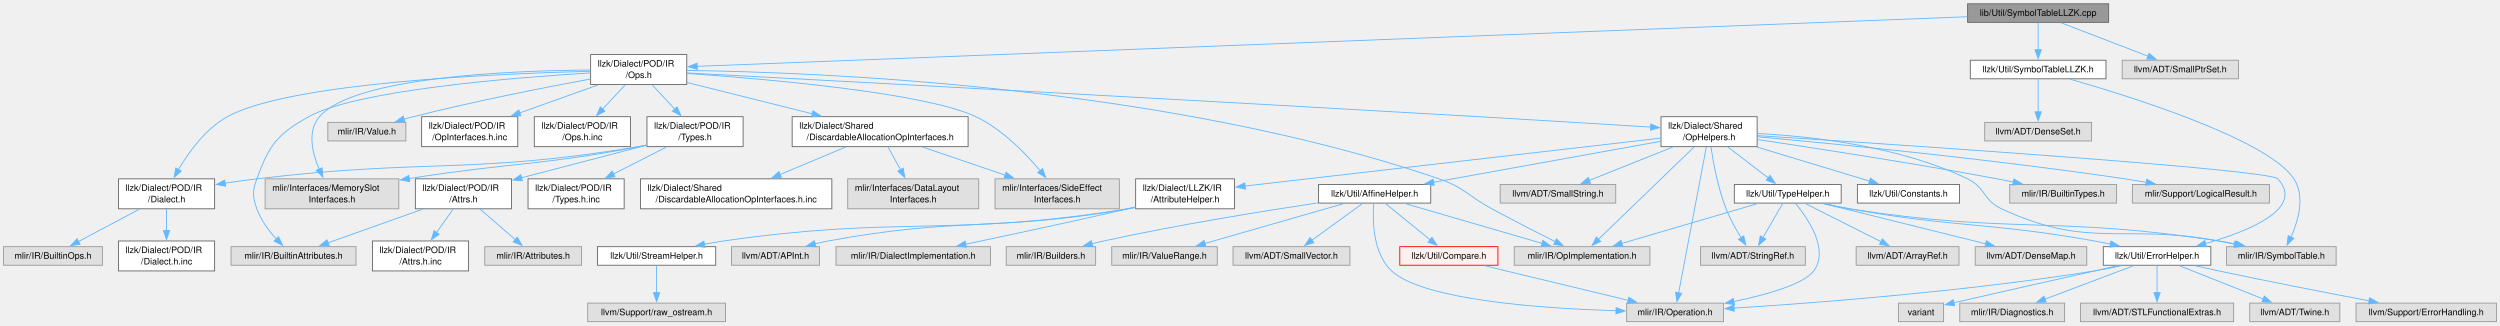
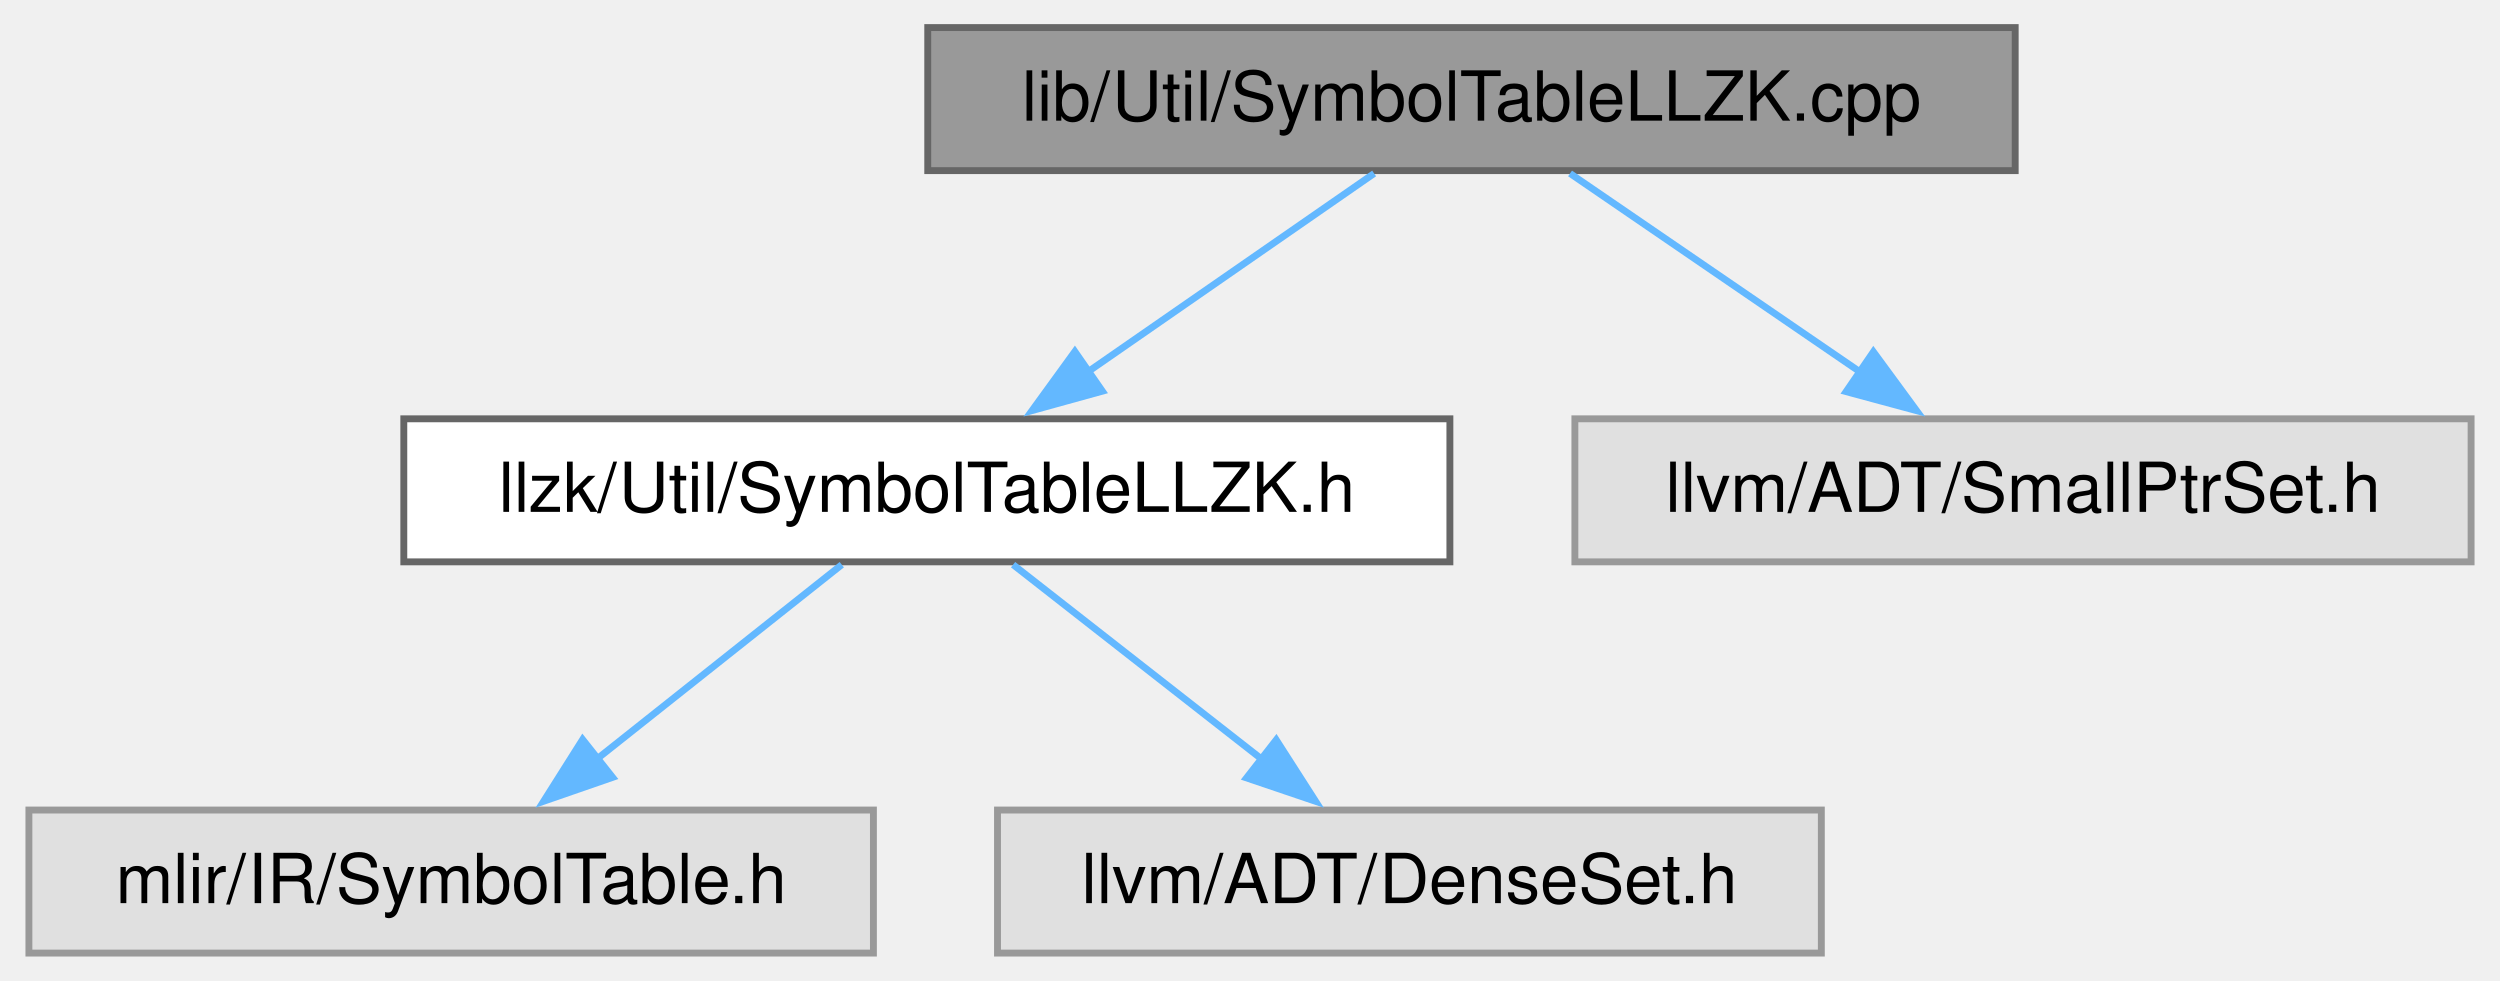
- <svg xmlns="http://www.w3.org/2000/svg" xmlns:xlink="http://www.w3.org/1999/xlink" width="2796pt" height="364pt" viewBox="0.00 0.00 2795.75 363.50">
-   <g id="graph0" class="graph" transform="scale(1 1) rotate(0) translate(4 359.5)">
+ <svg xmlns="http://www.w3.org/2000/svg" xmlns:xlink="http://www.w3.org/1999/xlink" width="362pt" height="142pt" viewBox="0.00 0.00 362.25 142.25">
+   <g id="graph0" class="graph" transform="scale(1 1) rotate(0) translate(4 138.25)">
    <g id="Node000001" class="node">
      <g id="a_Node000001">
        <a xlink:title="This is a selection of code from mlir/lib/IR/SymbolTable.cpp to support a modified version of walkSym...">
-           <polygon fill="#999999" stroke="#666666" points="2354.12,-355.5 2196.38,-355.5 2196.38,-334.75 2354.12,-334.75 2354.12,-355.5" />
-           <text text-anchor="middle" x="2275.25" y="-342" font-family="Helvetica,sans-Serif" font-size="10.00">lib/Util/SymbolTableLLZK.cpp</text>
+           <polygon fill="#999999" stroke="#666666" points="288.12,-134.25 130.38,-134.25 130.38,-113.5 288.12,-113.5 288.12,-134.25" />
+           <text text-anchor="middle" x="209.25" y="-120.75" font-family="Helvetica,sans-Serif" font-size="10.00">lib/Util/SymbolTableLLZK.cpp</text>
        </a>
      </g>
    </g>
    <g id="Node000002" class="node">
      <g id="a_Node000002">
        <a xlink:href="SymbolTableLLZK_8h.html" target="_top" xlink:title=" ">
-           <polygon fill="white" stroke="#666666" points="2351.12,-292.38 2199.38,-292.38 2199.38,-271.62 2351.12,-271.62 2351.12,-292.38" />
-           <text text-anchor="middle" x="2275.25" y="-278.88" font-family="Helvetica,sans-Serif" font-size="10.00">llzk/Util/SymbolTableLLZK.h</text>
+           <polygon fill="white" stroke="#666666" points="206.12,-77.5 54.38,-77.5 54.38,-56.75 206.12,-56.75 206.12,-77.5" />
+           <text text-anchor="middle" x="130.25" y="-64" font-family="Helvetica,sans-Serif" font-size="10.00">llzk/Util/SymbolTableLLZK.h</text>
        </a>
      </g>
    </g>
    <g id="edge1_Node000001_Node000002" class="edge">
      <g id="a_edge1_Node000001_Node000002">
        <a xlink:title=" ">
-           <path fill="none" stroke="#63b8ff" d="M2275.25,-334.3C2275.25,-326.15 2275.25,-314.26 2275.25,-303.98" />
-           <polygon fill="#63b8ff" stroke="#63b8ff" points="2278.75,-304.11 2275.25,-294.11 2271.75,-304.11 2278.75,-304.11" />
+           <path fill="none" stroke="#63b8ff" d="M195.13,-113.09C183.56,-105.07 166.95,-93.56 153.43,-84.19" />
+           <polygon fill="#63b8ff" stroke="#63b8ff" points="155.71,-81.51 145.5,-78.69 151.72,-87.26 155.71,-81.51" />
        </a>
      </g>
    </g>
    <g id="Node000005" class="node">
      <g id="a_Node000005">
-         <a xlink:href="POD_2IR_2Ops_8h.html" target="_top" xlink:title=" ">
-           <polygon fill="white" stroke="#666666" points="764,-298.75 656.5,-298.75 656.5,-265.25 764,-265.25 764,-298.75" />
-           <text text-anchor="start" x="664.5" y="-285.25" font-family="Helvetica,sans-Serif" font-size="10.00">llzk/Dialect/POD/IR</text>
-           <text text-anchor="middle" x="710.25" y="-272.5" font-family="Helvetica,sans-Serif" font-size="10.00">/Ops.h</text>
+         <a xlink:title=" ">
+           <polygon fill="#e0e0e0" stroke="#999999" points="354.25,-77.5 224.25,-77.5 224.25,-56.75 354.25,-56.75 354.25,-77.5" />
+           <text text-anchor="middle" x="289.25" y="-64" font-family="Helvetica,sans-Serif" font-size="10.00">llvm/ADT/SmallPtrSet.h</text>
        </a>
      </g>
    </g>
    <g id="edge4_Node000001_Node000005" class="edge">
      <g id="a_edge4_Node000001_Node000005">
        <a xlink:title=" ">
-           <path fill="none" stroke="#63b8ff" d="M2196.03,-341.03C1923.23,-330.38 1025.81,-295.33 775.56,-285.55" />
-           <polygon fill="#63b8ff" stroke="#63b8ff" points="775.78,-282.06 765.65,-285.16 775.5,-289.05 775.78,-282.06" />
-         </a>
-       </g>
-     </g>
-     <g id="Node000052" class="node">
-       <g id="a_Node000052">
-         <a xlink:title=" ">
-           <polygon fill="#e0e0e0" stroke="#999999" points="2499.25,-292.38 2369.25,-292.38 2369.25,-271.62 2499.25,-271.62 2499.25,-292.38" />
-           <text text-anchor="middle" x="2434.25" y="-278.88" font-family="Helvetica,sans-Serif" font-size="10.00">llvm/ADT/SmallPtrSet.h</text>
-         </a>
-       </g>
-     </g>
-     <g id="edge64_Node000001_Node000052" class="edge">
-       <g id="a_edge64_Node000001_Node000052">
-         <a xlink:title=" ">
-           <path fill="none" stroke="#63b8ff" d="M2300.8,-334.3C2327.22,-324.15 2368.71,-308.2 2398.41,-296.78" />
-           <polygon fill="#63b8ff" stroke="#63b8ff" points="2399.28,-300.19 2407.35,-293.34 2396.76,-293.66 2399.28,-300.19" />
+           <path fill="none" stroke="#63b8ff" d="M223.55,-113.09C235.27,-105.07 252.09,-93.56 265.78,-84.19" />
+           <polygon fill="#63b8ff" stroke="#63b8ff" points="267.55,-87.22 273.82,-78.68 263.59,-81.44 267.55,-87.22" />
        </a>
      </g>
    </g>
    <g id="Node000003" class="node">
      <g id="a_Node000003">
        <a xlink:title=" ">
-           <polygon fill="#e0e0e0" stroke="#999999" points="2608.5,-83.88 2486,-83.88 2486,-63.12 2608.5,-63.12 2608.5,-83.88" />
-           <text text-anchor="middle" x="2547.25" y="-70.38" font-family="Helvetica,sans-Serif" font-size="10.00">mlir/IR/SymbolTable.h</text>
+           <polygon fill="#e0e0e0" stroke="#999999" points="122.5,-20.75 0,-20.75 0,0 122.5,0 122.5,-20.75" />
+           <text text-anchor="middle" x="61.25" y="-7.25" font-family="Helvetica,sans-Serif" font-size="10.00">mlir/IR/SymbolTable.h</text>
        </a>
      </g>
    </g>
    <g id="edge2_Node000002_Node000003" class="edge">
      <g id="a_edge2_Node000002_Node000003">
        <a xlink:title=" ">
-           <path fill="none" stroke="#63b8ff" d="M2311.01,-271.17C2381.09,-251.12 2532.18,-203.65 2561.25,-159.75 2574.14,-140.28 2566.18,-112.96 2557.95,-94.54" />
-           <polygon fill="#63b8ff" stroke="#63b8ff" points="2561.18,-93.18 2553.65,-85.73 2554.89,-96.25 2561.18,-93.18" />
+           <path fill="none" stroke="#63b8ff" d="M117.91,-56.34C108,-48.47 93.86,-37.25 82.19,-27.99" />
+           <polygon fill="#63b8ff" stroke="#63b8ff" points="84.67,-25.49 74.66,-22.02 80.32,-30.98 84.67,-25.49" />
        </a>
      </g>
    </g>
    <g id="Node000004" class="node">
      <g id="a_Node000004">
        <a xlink:title=" ">
-           <polygon fill="#e0e0e0" stroke="#999999" points="2335,-222.88 2215.5,-222.88 2215.5,-202.12 2335,-202.12 2335,-222.88" />
-           <text text-anchor="middle" x="2275.25" y="-209.38" font-family="Helvetica,sans-Serif" font-size="10.00">llvm/ADT/DenseSet.h</text>
+           <polygon fill="#e0e0e0" stroke="#999999" points="260,-20.75 140.5,-20.75 140.5,0 260,0 260,-20.75" />
+           <text text-anchor="middle" x="200.25" y="-7.25" font-family="Helvetica,sans-Serif" font-size="10.00">llvm/ADT/DenseSet.h</text>
        </a>
      </g>
    </g>
    <g id="edge3_Node000002_Node000004" class="edge">
      <g id="a_edge3_Node000002_Node000004">
        <a xlink:title=" ">
-           <path fill="none" stroke="#63b8ff" d="M2275.25,-271.33C2275.25,-261.71 2275.25,-246.63 2275.25,-234.29" />
-           <polygon fill="#63b8ff" stroke="#63b8ff" points="2278.75,-234.67 2275.25,-224.67 2271.75,-234.67 2278.75,-234.67" />
-         </a>
-       </g>
-     </g>
-     <g id="Node000006" class="node">
-       <g id="a_Node000006">
-         <a xlink:href="POD_2IR_2Dialect_8h.html" target="_top" xlink:title=" ">
-           <polygon fill="white" stroke="#666666" points="236,-159.75 128.5,-159.75 128.5,-126.25 236,-126.25 236,-159.75" />
-           <text text-anchor="start" x="136.5" y="-146.25" font-family="Helvetica,sans-Serif" font-size="10.00">llzk/Dialect/POD/IR</text>
-           <text text-anchor="middle" x="182.25" y="-133.5" font-family="Helvetica,sans-Serif" font-size="10.00">/Dialect.h</text>
-         </a>
-       </g>
-     </g>
-     <g id="edge5_Node000005_Node000006" class="edge">
-       <g id="a_edge5_Node000005_Node000006">
-         <a xlink:title=" ">
-           <path fill="none" stroke="#63b8ff" d="M656.03,-280.04C549.83,-277.33 318.83,-267.14 250.25,-229.25 225.95,-215.82 207.18,-189.81 195.57,-170.03" />
-           <polygon fill="#63b8ff" stroke="#63b8ff" points="198.69,-168.43 190.76,-161.4 192.57,-171.84 198.69,-168.43" />
-         </a>
-       </g>
-     </g>
-     <g id="Node000009" class="node">
-       <g id="a_Node000009">
-         <a xlink:href="POD_2IR_2Types_8h.html" target="_top" xlink:title=" ">
-           <polygon fill="white" stroke="#666666" points="827,-229.25 719.5,-229.25 719.5,-195.75 827,-195.75 827,-229.25" />
-           <text text-anchor="start" x="727.5" y="-215.75" font-family="Helvetica,sans-Serif" font-size="10.00">llzk/Dialect/POD/IR</text>
-           <text text-anchor="middle" x="773.25" y="-203" font-family="Helvetica,sans-Serif" font-size="10.00">/Types.h</text>
-         </a>
-       </g>
-     </g>
-     <g id="edge8_Node000005_Node000009" class="edge">
-       <g id="a_edge8_Node000005_Node000009">
-         <a xlink:title=" ">
-           <path fill="none" stroke="#63b8ff" d="M725.18,-265C732.79,-256.85 742.21,-246.76 750.68,-237.68" />
-           <polygon fill="#63b8ff" stroke="#63b8ff" points="753.13,-240.19 757.39,-230.49 748.01,-235.41 753.13,-240.19" />
-         </a>
-       </g>
-     </g>
-     <g id="Node000012" class="node">
-       <g id="a_Node000012">
-         <a xlink:title=" ">
-           <polygon fill="#e0e0e0" stroke="#999999" points="394.12,-83.88 254.38,-83.88 254.38,-63.12 394.12,-63.12 394.12,-83.88" />
-           <text text-anchor="middle" x="324.25" y="-70.38" font-family="Helvetica,sans-Serif" font-size="10.00">mlir/IR/BuiltinAttributes.h</text>
-         </a>
-       </g>
-     </g>
-     <g id="edge57_Node000005_Node000012" class="edge">
-       <g id="a_edge57_Node000005_Node000012">
-         <a xlink:title=" ">
-           <path fill="none" stroke="#63b8ff" d="M656.16,-278.17C567.1,-272.74 394.19,-258.68 341.25,-229.25 306.09,-209.7 296.96,-197.57 283.25,-159.75 278.18,-145.75 278.35,-140.31 283.25,-126.25 287.66,-113.58 296.6,-101.69 305.01,-92.5" />
-           <polygon fill="#63b8ff" stroke="#63b8ff" points="307.5,-94.96 312,-85.37 302.5,-90.06 307.5,-94.96" />
-         </a>
-       </g>
-     </g>
-     <g id="Node000014" class="node">
-       <g id="a_Node000014">
-         <a xlink:title=" ">
-           <polygon fill="#e0e0e0" stroke="#999999" points="442,-159.75 292.5,-159.75 292.5,-126.25 442,-126.25 442,-159.75" />
-           <text text-anchor="start" x="300.5" y="-146.25" font-family="Helvetica,sans-Serif" font-size="10.00">mlir/Interfaces/MemorySlot</text>
-           <text text-anchor="middle" x="367.25" y="-133.5" font-family="Helvetica,sans-Serif" font-size="10.00">Interfaces.h</text>
-         </a>
-       </g>
-     </g>
-     <g id="edge60_Node000005_Node000014" class="edge">
-       <g id="a_edge60_Node000005_Node000014">
-         <a xlink:title=" ">
-           <path fill="none" stroke="#63b8ff" d="M656.22,-281.41C566.25,-280.81 391.78,-273.76 353.25,-229.25 339.45,-213.3 345.03,-189.15 352.87,-170.63" />
-           <polygon fill="#63b8ff" stroke="#63b8ff" points="356.04,-172.12 357.11,-161.58 349.7,-169.15 356.04,-172.12" />
-         </a>
-       </g>
-     </g>
-     <g id="Node000016" class="node">
-       <g id="a_Node000016">
-         <a xlink:href="DiscardableAllocationOpInterfaces_8h.html" target="_top" xlink:title=" ">
-           <polygon fill="white" stroke="#666666" points="1078.62,-229.25 881.88,-229.25 881.88,-195.75 1078.62,-195.75 1078.62,-229.25" />
-           <text text-anchor="start" x="889.88" y="-215.75" font-family="Helvetica,sans-Serif" font-size="10.00">llzk/Dialect/Shared</text>
-           <text text-anchor="middle" x="980.25" y="-203" font-family="Helvetica,sans-Serif" font-size="10.00">/DiscardableAllocationOpInterfaces.h</text>
-         </a>
-       </g>
-     </g>
-     <g id="edge16_Node000005_Node000016" class="edge">
-       <g id="a_edge16_Node000005_Node000016">
-         <a xlink:title=" ">
-           <path fill="none" stroke="#63b8ff" d="M764.24,-267.5C804.39,-257.47 859.71,-243.64 904.31,-232.48" />
-           <polygon fill="#63b8ff" stroke="#63b8ff" points="905.08,-235.9 913.94,-230.08 903.39,-229.11 905.08,-235.9" />
-         </a>
-       </g>
-     </g>
-     <g id="Node000018" class="node">
-       <g id="a_Node000018">
-         <a xlink:title=" ">
-           <polygon fill="#e0e0e0" stroke="#999999" points="1247.75,-159.75 1108.75,-159.75 1108.75,-126.25 1247.75,-126.25 1247.75,-159.75" />
-           <text text-anchor="start" x="1116.75" y="-146.25" font-family="Helvetica,sans-Serif" font-size="10.00">mlir/Interfaces/SideEffect</text>
-           <text text-anchor="middle" x="1178.25" y="-133.5" font-family="Helvetica,sans-Serif" font-size="10.00">Interfaces.h</text>
-         </a>
-       </g>
-     </g>
-     <g id="edge61_Node000005_Node000018" class="edge">
-       <g id="a_edge61_Node000005_Node000018">
-         <a xlink:title=" ">
-           <path fill="none" stroke="#63b8ff" d="M764.41,-277.61C854.62,-271.31 1031.26,-255.92 1087.25,-229.25 1116.44,-215.34 1142.54,-188.65 1159.23,-168.82" />
-           <polygon fill="#63b8ff" stroke="#63b8ff" points="1161.86,-171.13 1165.46,-161.17 1156.43,-166.71 1161.86,-171.13" />
-         </a>
-       </g>
-     </g>
-     <g id="Node000020" class="node">
-       <g id="a_Node000020">
-         <a xlink:href="OpHelpers_8h.html" target="_top" xlink:title=" ">
-           <polygon fill="white" stroke="#666666" points="1961,-229.25 1853.5,-229.25 1853.5,-195.75 1961,-195.75 1961,-229.25" />
-           <text text-anchor="start" x="1861.5" y="-215.75" font-family="Helvetica,sans-Serif" font-size="10.00">llzk/Dialect/Shared</text>
-           <text text-anchor="middle" x="1907.25" y="-203" font-family="Helvetica,sans-Serif" font-size="10.00">/OpHelpers.h</text>
-         </a>
-       </g>
-     </g>
-     <g id="edge20_Node000005_Node000020" class="edge">
-       <g id="a_edge20_Node000005_Node000020">
-         <a xlink:title=" ">
-           <path fill="none" stroke="#63b8ff" d="M764.24,-278.14C908.11,-270.48 1312.67,-248.8 1649.25,-229.25 1714.85,-225.44 1789.81,-220.84 1841.97,-217.59" />
-           <polygon fill="#63b8ff" stroke="#63b8ff" points="1842.12,-221.09 1851.88,-216.97 1841.69,-214.1 1842.12,-221.09" />
-         </a>
-       </g>
-     </g>
-     <g id="Node000032" class="node">
-       <g id="a_Node000032">
-         <a xlink:title=" ">
-           <polygon fill="#e0e0e0" stroke="#999999" points="1841.12,-83.88 1689.38,-83.88 1689.38,-63.12 1841.12,-63.12 1841.12,-83.88" />
-           <text text-anchor="middle" x="1765.25" y="-70.38" font-family="Helvetica,sans-Serif" font-size="10.00">mlir/IR/OpImplementation.h</text>
-         </a>
-       </g>
-     </g>
-     <g id="edge58_Node000005_Node000032" class="edge">
-       <g id="a_edge58_Node000005_Node000032">
-         <a xlink:title=" ">
-           <path fill="none" stroke="#63b8ff" d="M764.37,-280.91C906.35,-279.14 1299.66,-264.4 1605.25,-159.75 1633.78,-149.98 1637.71,-140.57 1664.25,-126.25 1687.91,-113.48 1715.05,-99.62 1735.23,-89.46" />
-           <polygon fill="#63b8ff" stroke="#63b8ff" points="1736.66,-92.66 1744.03,-85.04 1733.52,-86.4 1736.66,-92.66" />
-         </a>
-       </g>
-     </g>
-     <g id="Node000049" class="node">
-       <g id="a_Node000049">
-         <a xlink:title=" ">
-           <polygon fill="#e0e0e0" stroke="#999999" points="449.88,-222.88 362.62,-222.88 362.62,-202.12 449.88,-202.12 449.88,-222.88" />
-           <text text-anchor="middle" x="406.25" y="-209.38" font-family="Helvetica,sans-Serif" font-size="10.00">mlir/IR/Value.h</text>
-         </a>
-       </g>
-     </g>
-     <g id="edge59_Node000005_Node000049" class="edge">
-       <g id="a_edge59_Node000005_Node000049">
-         <a xlink:title=" ">
-           <path fill="none" stroke="#63b8ff" d="M656.34,-271.41C605.1,-261.94 526,-246.43 458.25,-229.25 454.88,-228.4 451.41,-227.46 447.93,-226.49" />
-           <polygon fill="#63b8ff" stroke="#63b8ff" points="448.95,-223.14 438.37,-223.72 447,-229.86 448.95,-223.14" />
-         </a>
-       </g>
-     </g>
-     <g id="Node000050" class="node">
-       <g id="a_Node000050">
-         <a xlink:href="POD_2IR_2OpInterfaces_8h_8inc.html" target="_top" xlink:title=" ">
-           <polygon fill="white" stroke="#666666" points="575,-229.25 467.5,-229.25 467.5,-195.75 575,-195.75 575,-229.25" />
-           <text text-anchor="start" x="475.5" y="-215.75" font-family="Helvetica,sans-Serif" font-size="10.00">llzk/Dialect/POD/IR</text>
-           <text text-anchor="middle" x="521.25" y="-203" font-family="Helvetica,sans-Serif" font-size="10.00">/OpInterfaces.h.inc</text>
-         </a>
-       </g>
-     </g>
-     <g id="edge62_Node000005_Node000050" class="edge">
-       <g id="a_edge62_Node000005_Node000050">
-         <a xlink:title=" ">
-           <path fill="none" stroke="#63b8ff" d="M664.98,-264.83C638.66,-255.43 605.27,-243.51 577.3,-233.52" />
-           <polygon fill="#63b8ff" stroke="#63b8ff" points="578.5,-230.23 567.9,-230.16 576.14,-236.82 578.5,-230.23" />
-         </a>
-       </g>
-     </g>
-     <g id="Node000051" class="node">
-       <g id="a_Node000051">
-         <a xlink:href="POD_2IR_2Ops_8h_8inc.html" target="_top" xlink:title=" ">
-           <polygon fill="white" stroke="#666666" points="701,-229.25 593.5,-229.25 593.5,-195.75 701,-195.75 701,-229.25" />
-           <text text-anchor="start" x="601.5" y="-215.75" font-family="Helvetica,sans-Serif" font-size="10.00">llzk/Dialect/POD/IR</text>
-           <text text-anchor="middle" x="647.25" y="-203" font-family="Helvetica,sans-Serif" font-size="10.00">/Ops.h.inc</text>
-         </a>
-       </g>
-     </g>
-     <g id="edge63_Node000005_Node000051" class="edge">
-       <g id="a_edge63_Node000005_Node000051">
-         <a xlink:title=" ">
-           <path fill="none" stroke="#63b8ff" d="M695.32,-265C687.71,-256.85 678.29,-246.76 669.82,-237.68" />
-           <polygon fill="#63b8ff" stroke="#63b8ff" points="672.49,-235.41 663.11,-230.49 667.37,-240.19 672.49,-235.41" />
-         </a>
-       </g>
-     </g>
-     <g id="Node000007" class="node">
-       <g id="a_Node000007">
-         <a xlink:title=" ">
-           <polygon fill="#e0e0e0" stroke="#999999" points="110.5,-83.88 0,-83.88 0,-63.12 110.5,-63.12 110.5,-83.88" />
-           <text text-anchor="middle" x="55.25" y="-70.38" font-family="Helvetica,sans-Serif" font-size="10.00">mlir/IR/BuiltinOps.h</text>
-         </a>
-       </g>
-     </g>
-     <g id="edge6_Node000006_Node000007" class="edge">
-       <g id="a_edge6_Node000006_Node000007">
-         <a xlink:title=" ">
-           <path fill="none" stroke="#63b8ff" d="M151.83,-125.83C131.08,-114.81 103.8,-100.3 83.53,-89.53" />
-           <polygon fill="#63b8ff" stroke="#63b8ff" points="85.44,-86.58 74.97,-84.98 82.16,-92.77 85.44,-86.58" />
-         </a>
-       </g>
-     </g>
-     <g id="Node000008" class="node">
-       <g id="a_Node000008">
-         <a xlink:href="POD_2IR_2Dialect_8h_8inc.html" target="_top" xlink:title=" ">
-           <polygon fill="white" stroke="#666666" points="236,-90.25 128.5,-90.25 128.5,-56.75 236,-56.75 236,-90.25" />
-           <text text-anchor="start" x="136.5" y="-76.75" font-family="Helvetica,sans-Serif" font-size="10.00">llzk/Dialect/POD/IR</text>
-           <text text-anchor="middle" x="182.25" y="-64" font-family="Helvetica,sans-Serif" font-size="10.00">/Dialect.h.inc</text>
-         </a>
-       </g>
-     </g>
-     <g id="edge7_Node000006_Node000008" class="edge">
-       <g id="a_edge7_Node000006_Node000008">
-         <a xlink:title=" ">
-           <path fill="none" stroke="#63b8ff" d="M182.25,-126C182.25,-118.77 182.25,-110.03 182.25,-101.81" />
-           <polygon fill="#63b8ff" stroke="#63b8ff" points="185.75,-101.9 182.25,-91.9 178.75,-101.9 185.75,-101.9" />
-         </a>
-       </g>
-     </g>
-     <g id="edge13_Node000009_Node000006" class="edge">
-       <g id="a_edge13_Node000009_Node000006">
-         <a xlink:title=" ">
-           <path fill="none" stroke="#63b8ff" d="M719.07,-197.37C716.1,-196.78 713.14,-196.23 710.25,-195.75 522.37,-164.55 472.35,-182.44 283.25,-159.75 271.7,-158.36 259.44,-156.66 247.6,-154.88" />
-           <polygon fill="#63b8ff" stroke="#63b8ff" points="248.31,-151.45 237.9,-153.39 247.25,-158.37 248.31,-151.45" />
-         </a>
-       </g>
-     </g>
-     <g id="Node000010" class="node">
-       <g id="a_Node000010">
-         <a xlink:href="POD_2IR_2Attrs_8h.html" target="_top" xlink:title=" ">
-           <polygon fill="white" stroke="#666666" points="568,-159.75 460.5,-159.75 460.5,-126.25 568,-126.25 568,-159.75" />
-           <text text-anchor="start" x="468.5" y="-146.25" font-family="Helvetica,sans-Serif" font-size="10.00">llzk/Dialect/POD/IR</text>
-           <text text-anchor="middle" x="514.25" y="-133.5" font-family="Helvetica,sans-Serif" font-size="10.00">/Attrs.h</text>
-         </a>
-       </g>
-     </g>
-     <g id="edge9_Node000009_Node000010" class="edge">
-       <g id="a_edge9_Node000009_Node000010">
-         <a xlink:title=" ">
-           <path fill="none" stroke="#63b8ff" d="M719.27,-197.43C678.49,-186.8 622.36,-172.17 579.14,-160.91" />
-           <polygon fill="#63b8ff" stroke="#63b8ff" points="580.18,-157.57 569.62,-158.43 578.42,-164.34 580.18,-157.57" />
-         </a>
-       </g>
-     </g>
-     <g id="edge14_Node000009_Node000014" class="edge">
-       <g id="a_edge14_Node000009_Node000014">
-         <a xlink:title=" ">
-           <path fill="none" stroke="#63b8ff" d="M719.04,-197.56C716.07,-196.92 713.13,-196.31 710.25,-195.75 599.72,-174.32 567.92,-178.19 453.65,-160.08" />
-           <polygon fill="#63b8ff" stroke="#63b8ff" points="454.25,-156.63 443.82,-158.5 453.14,-163.54 454.25,-156.63" />
-         </a>
-       </g>
-     </g>
-     <g id="Node000015" class="node">
-       <g id="a_Node000015">
-         <a xlink:href="POD_2IR_2Types_8h_8inc.html" target="_top" xlink:title=" ">
-           <polygon fill="white" stroke="#666666" points="694,-159.75 586.5,-159.75 586.5,-126.25 694,-126.25 694,-159.75" />
-           <text text-anchor="start" x="594.5" y="-146.25" font-family="Helvetica,sans-Serif" font-size="10.00">llzk/Dialect/POD/IR</text>
-           <text text-anchor="middle" x="640.25" y="-133.5" font-family="Helvetica,sans-Serif" font-size="10.00">/Types.h.inc</text>
-         </a>
-       </g>
-     </g>
-     <g id="edge15_Node000009_Node000015" class="edge">
-       <g id="a_edge15_Node000009_Node000015">
-         <a xlink:title=" ">
-           <path fill="none" stroke="#63b8ff" d="M741.39,-195.33C723.54,-186.27 701.08,-174.87 681.85,-165.11" />
-           <polygon fill="#63b8ff" stroke="#63b8ff" points="683.7,-162.13 673.2,-160.72 680.53,-168.37 683.7,-162.13" />
-         </a>
-       </g>
-     </g>
-     <g id="Node000011" class="node">
-       <g id="a_Node000011">
-         <a xlink:title=" ">
-           <polygon fill="#e0e0e0" stroke="#999999" points="646.38,-83.88 538.12,-83.88 538.12,-63.12 646.38,-63.12 646.38,-83.88" />
-           <text text-anchor="middle" x="592.25" y="-70.38" font-family="Helvetica,sans-Serif" font-size="10.00">mlir/IR/Attributes.h</text>
-         </a>
-       </g>
-     </g>
-     <g id="edge10_Node000010_Node000011" class="edge">
-       <g id="a_edge10_Node000010_Node000011">
-         <a xlink:title=" ">
-           <path fill="none" stroke="#63b8ff" d="M532.73,-126C544.65,-115.69 560.15,-102.28 572.34,-91.73" />
-           <polygon fill="#63b8ff" stroke="#63b8ff" points="574.48,-94.5 579.76,-85.31 569.9,-89.21 574.48,-94.5" />
-         </a>
-       </g>
-     </g>
-     <g id="edge11_Node000010_Node000012" class="edge">
-       <g id="a_edge11_Node000010_Node000012">
-         <a xlink:title=" ">
-           <path fill="none" stroke="#63b8ff" d="M468.74,-125.83C436.38,-114.33 393.38,-99.06 362.72,-88.17" />
-           <polygon fill="#63b8ff" stroke="#63b8ff" points="364.05,-84.93 353.46,-84.88 361.71,-91.52 364.05,-84.93" />
-         </a>
-       </g>
-     </g>
-     <g id="Node000013" class="node">
-       <g id="a_Node000013">
-         <a xlink:href="POD_2IR_2Attrs_8h_8inc.html" target="_top" xlink:title=" ">
-           <polygon fill="white" stroke="#666666" points="520,-90.25 412.5,-90.25 412.5,-56.75 520,-56.75 520,-90.25" />
-           <text text-anchor="start" x="420.5" y="-76.75" font-family="Helvetica,sans-Serif" font-size="10.00">llzk/Dialect/POD/IR</text>
-           <text text-anchor="middle" x="466.25" y="-64" font-family="Helvetica,sans-Serif" font-size="10.00">/Attrs.h.inc</text>
-         </a>
-       </g>
-     </g>
-     <g id="edge12_Node000010_Node000013" class="edge">
-       <g id="a_edge12_Node000010_Node000013">
-         <a xlink:title=" ">
-           <path fill="none" stroke="#63b8ff" d="M502.87,-126C497.26,-118.1 490.35,-108.38 484.05,-99.53" />
-           <polygon fill="#63b8ff" stroke="#63b8ff" points="487.07,-97.74 478.42,-91.62 481.36,-101.79 487.07,-97.74" />
-         </a>
-       </g>
-     </g>
-     <g id="Node000017" class="node">
-       <g id="a_Node000017">
-         <a xlink:title=" ">
-           <polygon fill="#e0e0e0" stroke="#999999" points="1090.5,-159.75 944,-159.75 944,-126.25 1090.5,-126.25 1090.5,-159.75" />
-           <text text-anchor="start" x="952" y="-146.25" font-family="Helvetica,sans-Serif" font-size="10.00">mlir/Interfaces/DataLayout</text>
-           <text text-anchor="middle" x="1017.25" y="-133.5" font-family="Helvetica,sans-Serif" font-size="10.00">Interfaces.h</text>
-         </a>
-       </g>
-     </g>
-     <g id="edge17_Node000016_Node000017" class="edge">
-       <g id="a_edge17_Node000016_Node000017">
-         <a xlink:title=" ">
-           <path fill="none" stroke="#63b8ff" d="M989.02,-195.5C993.21,-187.85 998.34,-178.5 1003.06,-169.88" />
-           <polygon fill="#63b8ff" stroke="#63b8ff" points="1006.08,-171.66 1007.82,-161.21 999.94,-168.3 1006.08,-171.66" />
-         </a>
-       </g>
-     </g>
-     <g id="edge18_Node000016_Node000018" class="edge">
-       <g id="a_edge18_Node000016_Node000018">
-         <a xlink:title=" ">
-           <path fill="none" stroke="#63b8ff" d="M1027.68,-195.33C1055.49,-185.85 1090.85,-173.8 1120.31,-163.75" />
-           <polygon fill="#63b8ff" stroke="#63b8ff" points="1121.1,-167.18 1129.44,-160.64 1118.84,-160.56 1121.1,-167.18" />
-         </a>
-       </g>
-     </g>
-     <g id="Node000019" class="node">
-       <g id="a_Node000019">
-         <a xlink:href="DiscardableAllocationOpInterfaces_8h_8inc.html" target="_top" xlink:title=" ">
-           <polygon fill="white" stroke="#666666" points="926.25,-159.75 712.25,-159.75 712.25,-126.25 926.25,-126.25 926.25,-159.75" />
-           <text text-anchor="start" x="720.25" y="-146.25" font-family="Helvetica,sans-Serif" font-size="10.00">llzk/Dialect/Shared</text>
-           <text text-anchor="middle" x="819.25" y="-133.5" font-family="Helvetica,sans-Serif" font-size="10.00">/DiscardableAllocationOpInterfaces.h.inc</text>
-         </a>
-       </g>
-     </g>
-     <g id="edge19_Node000016_Node000019" class="edge">
-       <g id="a_edge19_Node000016_Node000019">
-         <a xlink:title=" ">
-           <path fill="none" stroke="#63b8ff" d="M941.69,-195.33C919.66,-186.1 891.83,-174.43 868.27,-164.55" />
-           <polygon fill="#63b8ff" stroke="#63b8ff" points="869.75,-161.38 859.17,-160.74 867.04,-167.83 869.75,-161.38" />
-         </a>
-       </g>
-     </g>
-     <g id="edge53_Node000020_Node000003" class="edge">
-       <g id="a_edge53_Node000020_Node000003">
-         <a xlink:title=" ">
-           <path fill="none" stroke="#63b8ff" d="M1961.31,-210.44C2021.46,-207.35 2120.17,-196.49 2196.25,-159.75 2216.52,-149.96 2213.83,-135.73 2234.25,-126.25 2333.27,-80.26 2369.92,-110.25 2477.25,-90.25 2482.92,-89.19 2488.83,-88 2494.71,-86.76" />
-           <polygon fill="#63b8ff" stroke="#63b8ff" points="2495.39,-90.2 2504.42,-84.66 2493.91,-83.36 2495.39,-90.2" />
-         </a>
-       </g>
-     </g>
-     <g id="Node000021" class="node">
-       <g id="a_Node000021">
-         <a xlink:href="AttributeHelper_8h.html" target="_top" xlink:title=" ">
-           <polygon fill="white" stroke="#666666" points="1376.5,-159.75 1266,-159.75 1266,-126.25 1376.5,-126.25 1376.5,-159.75" />
-           <text text-anchor="start" x="1274" y="-146.25" font-family="Helvetica,sans-Serif" font-size="10.00">llzk/Dialect/LLZK/IR</text>
-           <text text-anchor="middle" x="1321.25" y="-133.5" font-family="Helvetica,sans-Serif" font-size="10.00">/AttributeHelper.h</text>
-         </a>
-       </g>
-     </g>
-     <g id="edge21_Node000020_Node000021" class="edge">
-       <g id="a_edge21_Node000020_Node000021">
-         <a xlink:title=" ">
-           <path fill="none" stroke="#63b8ff" d="M1853.17,-205.27C1745.68,-192.89 1505.45,-165.22 1388.2,-151.71" />
-           <polygon fill="#63b8ff" stroke="#63b8ff" points="1388.75,-148.25 1378.41,-150.58 1387.95,-155.21 1388.75,-148.25" />
-         </a>
-       </g>
-     </g>
-     <g id="Node000026" class="node">
-       <g id="a_Node000026">
-         <a xlink:href="AffineHelper_8h.html" target="_top" xlink:title=" ">
-           <polygon fill="white" stroke="#666666" points="1596,-153.38 1470.5,-153.38 1470.5,-132.62 1596,-132.62 1596,-153.38" />
-           <text text-anchor="middle" x="1533.25" y="-139.88" font-family="Helvetica,sans-Serif" font-size="10.00">llzk/Util/AffineHelper.h</text>
-         </a>
-       </g>
-     </g>
-     <g id="edge26_Node000020_Node000026" class="edge">
-       <g id="a_edge26_Node000020_Node000026">
-         <a xlink:title=" ">
-           <path fill="none" stroke="#63b8ff" d="M1853.27,-201.76C1786.06,-189.63 1671.33,-168.92 1599.05,-155.88" />
-           <polygon fill="#63b8ff" stroke="#63b8ff" points="1599.78,-152.45 1589.31,-154.12 1598.53,-159.34 1599.78,-152.45" />
-         </a>
-       </g>
-     </g>
-     <g id="Node000028" class="node">
-       <g id="a_Node000028">
-         <a xlink:title=" ">
-           <polygon fill="#e0e0e0" stroke="#999999" points="1923.38,-20.75 1815.12,-20.75 1815.12,0 1923.38,0 1923.38,-20.75" />
-           <text text-anchor="middle" x="1869.25" y="-7.25" font-family="Helvetica,sans-Serif" font-size="10.00">mlir/IR/Operation.h</text>
-         </a>
-       </g>
-     </g>
-     <g id="edge52_Node000020_Node000028" class="edge">
-       <g id="a_edge52_Node000020_Node000028">
-         <a xlink:title=" ">
-           <path fill="none" stroke="#63b8ff" d="M1904.2,-195.46C1897.37,-159.47 1880.82,-72.31 1873.2,-32.2" />
-           <polygon fill="#63b8ff" stroke="#63b8ff" points="1876.66,-31.62 1871.35,-22.45 1869.78,-32.92 1876.66,-31.62" />
-         </a>
-       </g>
-     </g>
-     <g id="edge51_Node000020_Node000032" class="edge">
-       <g id="a_edge51_Node000020_Node000032">
-         <a xlink:title=" ">
-           <path fill="none" stroke="#63b8ff" d="M1890.68,-195.52C1863.88,-169.66 1811.21,-118.85 1783.42,-92.03" />
-           <polygon fill="#63b8ff" stroke="#63b8ff" points="1786.05,-89.7 1776.42,-85.28 1781.19,-94.74 1786.05,-89.7" />
-         </a>
-       </g>
-     </g>
-     <g id="Node000035" class="node">
-       <g id="a_Node000035">
-         <a xlink:href="llzk_2Util_2Constants_8h.html" target="_top" xlink:title=" ">
-           <polygon fill="white" stroke="#666666" points="2187.38,-153.38 2073.12,-153.38 2073.12,-132.62 2187.38,-132.62 2187.38,-153.38" />
-           <text text-anchor="middle" x="2130.25" y="-139.88" font-family="Helvetica,sans-Serif" font-size="10.00">llzk/Util/Constants.h</text>
-         </a>
-       </g>
-     </g>
-     <g id="edge34_Node000020_Node000035" class="edge">
-       <g id="a_edge34_Node000020_Node000035">
-         <a xlink:title=" ">
-           <path fill="none" stroke="#63b8ff" d="M1960.66,-195.33C1999.32,-183.63 2050.89,-168.02 2086.97,-157.1" />
-           <polygon fill="#63b8ff" stroke="#63b8ff" points="2087.64,-160.56 2096.2,-154.31 2085.61,-153.86 2087.64,-160.56" />
-         </a>
-       </g>
-     </g>
-     <g id="Node000036" class="node">
-       <g id="a_Node000036">
-         <a xlink:href="ErrorHelper_8h.html" target="_top" xlink:title=" ">
-           <polygon fill="white" stroke="#666666" points="2468.38,-83.88 2348.12,-83.88 2348.12,-63.12 2468.38,-63.12 2468.38,-83.88" />
-           <text text-anchor="middle" x="2408.25" y="-70.38" font-family="Helvetica,sans-Serif" font-size="10.00">llzk/Util/ErrorHelper.h</text>
-         </a>
-       </g>
-     </g>
-     <g id="edge35_Node000020_Node000036" class="edge">
-       <g id="a_edge35_Node000020_Node000036">
-         <a xlink:title=" ">
-           <path fill="none" stroke="#63b8ff" d="M1961.33,-208.07C2113.24,-198.32 2533.41,-170.42 2543.25,-159.75 2573.56,-126.88 2512.08,-101.58 2462.44,-87.37" />
-           <polygon fill="#63b8ff" stroke="#63b8ff" points="2463.46,-84.02 2452.89,-84.74 2461.6,-90.77 2463.46,-84.02" />
-         </a>
-       </g>
-     </g>
-     <g id="Node000042" class="node">
-       <g id="a_Node000042">
-         <a xlink:href="TypeHelper_8h.html" target="_top" xlink:title=" ">
-           <polygon fill="white" stroke="#666666" points="2055,-153.38 1935.5,-153.38 1935.5,-132.62 2055,-132.62 2055,-153.38" />
-           <text text-anchor="middle" x="1995.25" y="-139.88" font-family="Helvetica,sans-Serif" font-size="10.00">llzk/Util/TypeHelper.h</text>
-         </a>
-       </g>
-     </g>
-     <g id="edge42_Node000020_Node000042" class="edge">
-       <g id="a_edge42_Node000020_Node000042">
-         <a xlink:title=" ">
-           <path fill="none" stroke="#63b8ff" d="M1928.1,-195.5C1941.82,-184.99 1959.72,-171.26 1973.59,-160.62" />
-           <polygon fill="#63b8ff" stroke="#63b8ff" points="1975.44,-163.61 1981.24,-154.74 1971.18,-158.05 1975.44,-163.61" />
-         </a>
-       </g>
-     </g>
-     <g id="Node000045" class="node">
-       <g id="a_Node000045">
-         <a xlink:title=" ">
-           <polygon fill="#e0e0e0" stroke="#999999" points="2014.88,-83.88 1897.62,-83.88 1897.62,-63.12 2014.88,-63.12 2014.88,-83.88" />
-           <text text-anchor="middle" x="1956.25" y="-70.38" font-family="Helvetica,sans-Serif" font-size="10.00">llvm/ADT/StringRef.h</text>
-         </a>
-       </g>
-     </g>
-     <g id="edge56_Node000020_Node000045" class="edge">
-       <g id="a_edge56_Node000020_Node000045">
-         <a xlink:title=" ">
-           <path fill="none" stroke="#63b8ff" d="M1909.34,-195.36C1911.95,-177.89 1917.2,-149.41 1926.25,-126.25 1930.64,-115 1937.23,-103.3 1943.12,-93.87" />
-           <polygon fill="#63b8ff" stroke="#63b8ff" points="1945.97,-95.91 1948.48,-85.61 1940.1,-92.09 1945.97,-95.91" />
-         </a>
-       </g>
-     </g>
-     <g id="Node000046" class="node">
-       <g id="a_Node000046">
-         <a xlink:title=" ">
-           <polygon fill="#e0e0e0" stroke="#999999" points="2363,-153.38 2243.5,-153.38 2243.5,-132.62 2363,-132.62 2363,-153.38" />
-           <text text-anchor="middle" x="2303.25" y="-139.88" font-family="Helvetica,sans-Serif" font-size="10.00">mlir/IR/BuiltinTypes.h</text>
-         </a>
-       </g>
-     </g>
-     <g id="edge50_Node000020_Node000046" class="edge">
-       <g id="a_edge50_Node000020_Node000046">
-         <a xlink:title=" ">
-           <path fill="none" stroke="#63b8ff" d="M1961.23,-203.67C2025.31,-194.19 2135.33,-177.28 2229.25,-159.75 2235.22,-158.64 2241.45,-157.41 2247.65,-156.15" />
-           <polygon fill="#63b8ff" stroke="#63b8ff" points="2248.15,-159.62 2257.23,-154.17 2246.73,-152.77 2248.15,-159.62" />
-         </a>
-       </g>
-     </g>
-     <g id="Node000047" class="node">
-       <g id="a_Node000047">
-         <a xlink:title=" ">
-           <polygon fill="#e0e0e0" stroke="#999999" points="2533.88,-153.38 2380.62,-153.38 2380.62,-132.62 2533.88,-132.62 2533.88,-153.38" />
-           <text text-anchor="middle" x="2457.25" y="-139.88" font-family="Helvetica,sans-Serif" font-size="10.00">mlir/Support/LogicalResult.h</text>
-         </a>
-       </g>
-     </g>
-     <g id="edge54_Node000020_Node000047" class="edge">
-       <g id="a_edge54_Node000020_Node000047">
-         <a xlink:title=" ">
-           <path fill="none" stroke="#63b8ff" d="M1961.47,-206.75C2048.39,-198.85 2224.2,-181.67 2372.25,-159.75 2380.02,-158.6 2388.17,-157.26 2396.21,-155.86" />
-           <polygon fill="#63b8ff" stroke="#63b8ff" points="2396.74,-159.32 2405.97,-154.12 2395.51,-152.43 2396.74,-159.32" />
-         </a>
-       </g>
-     </g>
-     <g id="Node000048" class="node">
-       <g id="a_Node000048">
-         <a xlink:title=" ">
-           <polygon fill="#e0e0e0" stroke="#999999" points="1802.88,-153.38 1673.62,-153.38 1673.62,-132.62 1802.88,-132.62 1802.88,-153.38" />
-           <text text-anchor="middle" x="1738.25" y="-139.88" font-family="Helvetica,sans-Serif" font-size="10.00">llvm/ADT/SmallString.h</text>
-         </a>
-       </g>
-     </g>
-     <g id="edge55_Node000020_Node000048" class="edge">
-       <g id="a_edge55_Node000020_Node000048">
-         <a xlink:title=" ">
-           <path fill="none" stroke="#63b8ff" d="M1866.77,-195.33C1838.28,-183.95 1800.52,-168.87 1773.31,-158" />
-           <polygon fill="#63b8ff" stroke="#63b8ff" points="1774.7,-154.79 1764.12,-154.33 1772.11,-161.29 1774.7,-154.79" />
-         </a>
-       </g>
-     </g>
-     <g id="Node000022" class="node">
-       <g id="a_Node000022">
-         <a xlink:href="StreamHelper_8h.html" target="_top" xlink:title=" ">
-           <polygon fill="white" stroke="#666666" points="796.38,-83.88 664.12,-83.88 664.12,-63.12 796.38,-63.12 796.38,-83.88" />
-           <text text-anchor="middle" x="730.25" y="-70.38" font-family="Helvetica,sans-Serif" font-size="10.00">llzk/Util/StreamHelper.h</text>
-         </a>
-       </g>
-     </g>
-     <g id="edge22_Node000021_Node000022" class="edge">
-       <g id="a_edge22_Node000021_Node000022">
-         <a xlink:title=" ">
-           <path fill="none" stroke="#63b8ff" d="M1265.51,-127.72C1262.73,-127.18 1259.96,-126.69 1257.25,-126.25 1058.31,-94.07 1004.71,-119.02 805.25,-90.25 798.25,-89.24 790.92,-87.97 783.71,-86.59" />
-           <polygon fill="#63b8ff" stroke="#63b8ff" points="784.5,-83.18 774.01,-84.66 783.13,-90.05 784.5,-83.18" />
-         </a>
-       </g>
-     </g>
-     <g id="Node000024" class="node">
-       <g id="a_Node000024">
-         <a xlink:title=" ">
-           <polygon fill="#e0e0e0" stroke="#999999" points="1103.62,-83.88 930.88,-83.88 930.88,-63.12 1103.62,-63.12 1103.62,-83.88" />
-           <text text-anchor="middle" x="1017.25" y="-70.38" font-family="Helvetica,sans-Serif" font-size="10.00">mlir/IR/DialectImplementation.h</text>
-         </a>
-       </g>
-     </g>
-     <g id="edge24_Node000021_Node000024" class="edge">
-       <g id="a_edge24_Node000021_Node000024">
-         <a xlink:title=" ">
-           <path fill="none" stroke="#63b8ff" d="M1265.77,-128.24C1262.89,-127.56 1260.04,-126.89 1257.25,-126.25 1195.54,-112.01 1124.61,-96.86 1075.96,-86.66" />
-           <polygon fill="#63b8ff" stroke="#63b8ff" points="1076.69,-83.24 1066.18,-84.62 1075.25,-90.09 1076.69,-83.24" />
-         </a>
-       </g>
-     </g>
-     <g id="Node000025" class="node">
-       <g id="a_Node000025">
-         <a xlink:title=" ">
-           <polygon fill="#e0e0e0" stroke="#999999" points="912.5,-83.88 814,-83.88 814,-63.12 912.5,-63.12 912.5,-83.88" />
-           <text text-anchor="middle" x="863.25" y="-70.38" font-family="Helvetica,sans-Serif" font-size="10.00">llvm/ADT/APInt.h</text>
-         </a>
-       </g>
-     </g>
-     <g id="edge25_Node000021_Node000025" class="edge">
-       <g id="a_edge25_Node000021_Node000025">
-         <a xlink:title=" ">
-           <path fill="none" stroke="#63b8ff" d="M1265.84,-127.88C1262.94,-127.29 1260.07,-126.75 1257.25,-126.25 1109.77,-100.3 1069.47,-117.64 922.25,-90.25 917.37,-89.34 912.3,-88.24 907.27,-87.04" />
-           <polygon fill="#63b8ff" stroke="#63b8ff" points="908.45,-83.73 897.9,-84.68 906.74,-90.52 908.45,-83.73" />
-         </a>
-       </g>
-     </g>
-     <g id="Node000023" class="node">
-       <g id="a_Node000023">
-         <a xlink:title=" ">
-           <polygon fill="#e0e0e0" stroke="#999999" points="807.25,-20.75 653.25,-20.75 653.25,0 807.25,0 807.25,-20.75" />
-           <text text-anchor="middle" x="730.25" y="-7.25" font-family="Helvetica,sans-Serif" font-size="10.00">llvm/Support/raw_ostream.h</text>
-         </a>
-       </g>
-     </g>
-     <g id="edge23_Node000022_Node000023" class="edge">
-       <g id="a_edge23_Node000022_Node000023">
-         <a xlink:title=" ">
-           <path fill="none" stroke="#63b8ff" d="M730.25,-62.68C730.25,-54.52 730.25,-42.63 730.25,-32.35" />
-           <polygon fill="#63b8ff" stroke="#63b8ff" points="733.75,-32.48 730.25,-22.48 726.75,-32.48 733.75,-32.48" />
-         </a>
-       </g>
-     </g>
-     <g id="Node000027" class="node">
-       <g id="a_Node000027">
-         <a xlink:href="Compare_8h.html" target="_top" xlink:title=" ">
-           <polygon fill="#fff0f0" stroke="red" points="1671.12,-83.88 1561.38,-83.88 1561.38,-63.12 1671.12,-63.12 1671.12,-83.88" />
-           <text text-anchor="middle" x="1616.25" y="-70.38" font-family="Helvetica,sans-Serif" font-size="10.00">llzk/Util/Compare.h</text>
-         </a>
-       </g>
-     </g>
-     <g id="edge27_Node000026_Node000027" class="edge">
-       <g id="a_edge27_Node000026_Node000027">
-         <a xlink:title=" ">
-           <path fill="none" stroke="#63b8ff" d="M1545.14,-132.33C1558.26,-121.66 1579.6,-104.3 1595.49,-91.38" />
-           <polygon fill="#63b8ff" stroke="#63b8ff" points="1597.39,-94.35 1602.94,-85.33 1592.97,-88.92 1597.39,-94.35" />
-         </a>
-       </g>
-     </g>
-     <g id="edge31_Node000026_Node000028" class="edge">
-       <g id="a_edge31_Node000026_Node000028">
-         <a xlink:title=" ">
-           <path fill="none" stroke="#63b8ff" d="M1532.21,-132.39C1530.88,-114.59 1530.89,-76.53 1552.25,-56.75 1587.72,-23.91 1721.26,-14.75 1803.28,-12.25" />
-           <polygon fill="#63b8ff" stroke="#63b8ff" points="1803.33,-15.75 1813.23,-11.98 1803.13,-8.75 1803.33,-15.75" />
-         </a>
-       </g>
-     </g>
-     <g id="Node000031" class="node">
-       <g id="a_Node000031">
-         <a xlink:title=" ">
-           <polygon fill="#e0e0e0" stroke="#999999" points="1221.25,-83.88 1121.25,-83.88 1121.25,-63.12 1221.25,-63.12 1221.25,-83.88" />
-           <text text-anchor="middle" x="1171.25" y="-70.38" font-family="Helvetica,sans-Serif" font-size="10.00">mlir/IR/Builders.h</text>
-         </a>
-       </g>
-     </g>
-     <g id="edge29_Node000026_Node000031" class="edge">
-       <g id="a_edge29_Node000026_Node000031">
-         <a xlink:title=" ">
-           <path fill="none" stroke="#63b8ff" d="M1470.25,-132.96C1408.74,-123.74 1312.63,-108.24 1230.25,-90.25 1225.95,-89.31 1221.48,-88.26 1217.03,-87.16" />
-           <polygon fill="#63b8ff" stroke="#63b8ff" points="1218.08,-83.82 1207.53,-84.73 1216.35,-90.6 1218.08,-83.82" />
-         </a>
-       </g>
-     </g>
-     <g id="edge30_Node000026_Node000032" class="edge">
-       <g id="a_edge30_Node000026_Node000032">
-         <a xlink:title=" ">
-           <path fill="none" stroke="#63b8ff" d="M1566.98,-132.18C1607.53,-120.39 1675.71,-100.55 1720.6,-87.49" />
-           <polygon fill="#63b8ff" stroke="#63b8ff" points="1721.4,-90.9 1730.02,-84.75 1719.44,-84.18 1721.4,-90.9" />
-         </a>
-       </g>
-     </g>
-     <g id="Node000033" class="node">
-       <g id="a_Node000033">
-         <a xlink:title=" ">
-           <polygon fill="#e0e0e0" stroke="#999999" points="1357.25,-83.88 1239.25,-83.88 1239.25,-63.12 1357.25,-63.12 1357.25,-83.88" />
-           <text text-anchor="middle" x="1298.25" y="-70.38" font-family="Helvetica,sans-Serif" font-size="10.00">mlir/IR/ValueRange.h</text>
-         </a>
-       </g>
-     </g>
-     <g id="edge32_Node000026_Node000033" class="edge">
-       <g id="a_edge32_Node000026_Node000033">
-         <a xlink:title=" ">
-           <path fill="none" stroke="#63b8ff" d="M1499.08,-132.18C1458.01,-120.39 1388.94,-100.55 1343.48,-87.49" />
-           <polygon fill="#63b8ff" stroke="#63b8ff" points="1344.49,-84.14 1333.92,-84.74 1342.56,-90.87 1344.49,-84.14" />
-         </a>
-       </g>
-     </g>
-     <g id="Node000034" class="node">
-       <g id="a_Node000034">
-         <a xlink:title=" ">
-           <polygon fill="#e0e0e0" stroke="#999999" points="1505.62,-83.88 1374.88,-83.88 1374.88,-63.12 1505.62,-63.12 1505.62,-83.88" />
-           <text text-anchor="middle" x="1440.25" y="-70.38" font-family="Helvetica,sans-Serif" font-size="10.00">llvm/ADT/SmallVector.h</text>
-         </a>
-       </g>
-     </g>
-     <g id="edge33_Node000026_Node000034" class="edge">
-       <g id="a_edge33_Node000026_Node000034">
-         <a xlink:title=" ">
-           <path fill="none" stroke="#63b8ff" d="M1519.93,-132.33C1505.09,-121.56 1480.86,-103.98 1463.01,-91.02" />
-           <polygon fill="#63b8ff" stroke="#63b8ff" points="1465.23,-88.3 1455.08,-85.26 1461.11,-93.97 1465.23,-88.3" />
-         </a>
-       </g>
-     </g>
-     <g id="edge28_Node000027_Node000028" class="edge">
-       <g id="a_edge28_Node000027_Node000028">
-         <a xlink:title=" ">
-           <path fill="none" stroke="#63b8ff" d="M1656.19,-62.64C1664.15,-60.68 1672.47,-58.64 1680.25,-56.75 1726.51,-45.51 1779.18,-32.87 1817.15,-23.8" />
-           <polygon fill="#63b8ff" stroke="#63b8ff" points="1817.56,-27.3 1826.47,-21.57 1815.93,-20.49 1817.56,-27.3" />
-         </a>
-       </g>
-     </g>
-     <g id="edge37_Node000036_Node000028" class="edge">
-       <g id="a_edge37_Node000036_Node000028">
-         <a xlink:title=" ">
-           <path fill="none" stroke="#63b8ff" d="M2368.44,-62.64C2358.62,-60.46 2348.09,-58.33 2338.25,-56.75 2195.34,-33.85 2025.94,-20.93 1934.93,-15.13" />
-           <polygon fill="#63b8ff" stroke="#63b8ff" points="1935.4,-11.66 1925.2,-14.52 1934.97,-18.64 1935.4,-11.66" />
-         </a>
-       </g>
-     </g>
-     <g id="Node000037" class="node">
-       <g id="a_Node000037">
-         <a xlink:title=" ">
-           <polygon fill="#e0e0e0" stroke="#999999" points="2304.88,-20.75 2187.62,-20.75 2187.62,0 2304.88,0 2304.88,-20.75" />
-           <text text-anchor="middle" x="2246.25" y="-7.25" font-family="Helvetica,sans-Serif" font-size="10.00">mlir/IR/Diagnostics.h</text>
-         </a>
-       </g>
-     </g>
-     <g id="edge36_Node000036_Node000037" class="edge">
-       <g id="a_edge36_Node000036_Node000037">
-         <a xlink:title=" ">
-           <path fill="none" stroke="#63b8ff" d="M2382.22,-62.68C2355.3,-52.52 2313.03,-36.57 2282.77,-25.15" />
-           <polygon fill="#63b8ff" stroke="#63b8ff" points="2284.22,-21.96 2273.63,-21.71 2281.75,-28.51 2284.22,-21.96" />
-         </a>
-       </g>
-     </g>
-     <g id="Node000038" class="node">
-       <g id="a_Node000038">
-         <a xlink:title=" ">
-           <polygon fill="#e0e0e0" stroke="#999999" points="2493.88,-20.75 2322.62,-20.75 2322.62,0 2493.88,0 2493.88,-20.75" />
-           <text text-anchor="middle" x="2408.25" y="-7.25" font-family="Helvetica,sans-Serif" font-size="10.00">llvm/ADT/STLFunctionalExtras.h</text>
-         </a>
-       </g>
-     </g>
-     <g id="edge38_Node000036_Node000038" class="edge">
-       <g id="a_edge38_Node000036_Node000038">
-         <a xlink:title=" ">
-           <path fill="none" stroke="#63b8ff" d="M2408.25,-62.68C2408.25,-54.52 2408.25,-42.63 2408.25,-32.35" />
-           <polygon fill="#63b8ff" stroke="#63b8ff" points="2411.75,-32.48 2408.25,-22.48 2404.75,-32.48 2411.75,-32.48" />
-         </a>
-       </g>
-     </g>
-     <g id="Node000039" class="node">
-       <g id="a_Node000039">
-         <a xlink:title=" ">
-           <polygon fill="#e0e0e0" stroke="#999999" points="2612.62,-20.75 2511.88,-20.75 2511.88,0 2612.62,0 2612.62,-20.75" />
-           <text text-anchor="middle" x="2562.25" y="-7.25" font-family="Helvetica,sans-Serif" font-size="10.00">llvm/ADT/Twine.h</text>
-         </a>
-       </g>
-     </g>
-     <g id="edge39_Node000036_Node000039" class="edge">
-       <g id="a_edge39_Node000036_Node000039">
-         <a xlink:title=" ">
-           <path fill="none" stroke="#63b8ff" d="M2432.99,-62.68C2458.48,-52.56 2498.42,-36.71 2527.16,-25.3" />
-           <polygon fill="#63b8ff" stroke="#63b8ff" points="2528.16,-28.67 2536.16,-21.73 2525.58,-22.17 2528.16,-28.67" />
-         </a>
-       </g>
-     </g>
-     <g id="Node000040" class="node">
-       <g id="a_Node000040">
-         <a xlink:title=" ">
-           <polygon fill="#e0e0e0" stroke="#999999" points="2787.75,-20.75 2630.75,-20.75 2630.75,0 2787.75,0 2787.75,-20.75" />
-           <text text-anchor="middle" x="2709.25" y="-7.25" font-family="Helvetica,sans-Serif" font-size="10.00">llvm/Support/ErrorHandling.h</text>
-         </a>
-       </g>
-     </g>
-     <g id="edge40_Node000036_Node000040" class="edge">
-       <g id="a_edge40_Node000036_Node000040">
-         <a xlink:title=" ">
-           <path fill="none" stroke="#63b8ff" d="M2450.53,-62.63C2459.35,-60.63 2468.6,-58.58 2477.25,-56.75 2534,-44.73 2598.81,-32.15 2645.48,-23.29" />
-           <polygon fill="#63b8ff" stroke="#63b8ff" points="2645.97,-26.76 2655.15,-21.46 2644.67,-19.88 2645.97,-26.76" />
-         </a>
-       </g>
-     </g>
-     <g id="Node000041" class="node">
-       <g id="a_Node000041">
-         <a xlink:title=" ">
-           <polygon fill="#e0e0e0" stroke="#999999" points="2169.5,-20.75 2119,-20.75 2119,0 2169.5,0 2169.5,-20.75" />
-           <text text-anchor="middle" x="2144.25" y="-7.25" font-family="Helvetica,sans-Serif" font-size="10.00">variant</text>
-         </a>
-       </g>
-     </g>
-     <g id="edge41_Node000036_Node000041" class="edge">
-       <g id="a_edge41_Node000036_Node000041">
-         <a xlink:title=" ">
-           <path fill="none" stroke="#63b8ff" d="M2364.58,-62.68C2308.17,-49.99 2213.92,-28.79 2181.04,-21.21" />
-           <polygon fill="#63b8ff" stroke="#63b8ff" points="2181.84,-17.8 2171.31,-18.92 2180.24,-24.62 2181.84,-17.8" />
-         </a>
-       </g>
-     </g>
-     <g id="edge46_Node000042_Node000003" class="edge">
-       <g id="a_edge46_Node000042_Node000003">
-         <a xlink:title=" ">
-           <path fill="none" stroke="#63b8ff" d="M2034.11,-132.15C2043.9,-129.94 2054.42,-127.79 2064.25,-126.25 2246.27,-97.68 2295.18,-118.54 2477.25,-90.25 2483.64,-89.26 2490.31,-88.02 2496.89,-86.68" />
-           <polygon fill="#63b8ff" stroke="#63b8ff" points="2497.29,-90.17 2506.34,-84.66 2495.83,-83.33 2497.29,-90.17" />
-         </a>
-       </g>
-     </g>
-     <g id="edge45_Node000042_Node000028" class="edge">
-       <g id="a_edge45_Node000042_Node000028">
-         <a xlink:title=" ">
-           <path fill="none" stroke="#63b8ff" d="M2004.03,-132.13C2017.97,-115.22 2041.87,-80.27 2024.25,-56.75 2013.08,-41.84 1971.74,-30.18 1934.57,-22.42" />
-           <polygon fill="#63b8ff" stroke="#63b8ff" points="1935.69,-19.08 1925.2,-20.53 1934.31,-25.94 1935.69,-19.08" />
-         </a>
-       </g>
-     </g>
-     <g id="edge44_Node000042_Node000032" class="edge">
-       <g id="a_edge44_Node000042_Node000032">
-         <a xlink:title=" ">
-           <path fill="none" stroke="#63b8ff" d="M1961.81,-132.18C1921.61,-120.39 1854.01,-100.55 1809.52,-87.49" />
-           <polygon fill="#63b8ff" stroke="#63b8ff" points="1810.77,-84.21 1800.19,-84.75 1808.8,-90.93 1810.77,-84.21" />
-         </a>
-       </g>
-     </g>
-     <g id="edge43_Node000042_Node000036" class="edge">
-       <g id="a_edge43_Node000042_Node000036">
-         <a xlink:title=" ">
-           <path fill="none" stroke="#63b8ff" d="M2035.25,-132.2C2044.73,-130.07 2054.82,-127.94 2064.25,-126.25 2185.14,-104.56 2217.32,-111.75 2338.25,-90.25 2344.15,-89.2 2350.31,-87.99 2356.42,-86.71" />
-           <polygon fill="#63b8ff" stroke="#63b8ff" points="2356.77,-90.22 2365.81,-84.69 2355.3,-83.37 2356.77,-90.22" />
-         </a>
-       </g>
-     </g>
-     <g id="Node000043" class="node">
-       <g id="a_Node000043">
-         <a xlink:title=" ">
-           <polygon fill="#e0e0e0" stroke="#999999" points="2186.75,-83.88 2071.75,-83.88 2071.75,-63.12 2186.75,-63.12 2186.75,-83.88" />
-           <text text-anchor="middle" x="2129.25" y="-70.38" font-family="Helvetica,sans-Serif" font-size="10.00">llvm/ADT/ArrayRef.h</text>
-         </a>
-       </g>
-     </g>
-     <g id="edge47_Node000042_Node000043" class="edge">
-       <g id="a_edge47_Node000042_Node000043">
-         <a xlink:title=" ">
-           <path fill="none" stroke="#63b8ff" d="M2014.73,-132.18C2037.06,-120.94 2073.9,-102.38 2099.75,-89.36" />
-           <polygon fill="#63b8ff" stroke="#63b8ff" points="2101.03,-92.63 2108.39,-85.01 2097.88,-86.38 2101.03,-92.63" />
-         </a>
-       </g>
-     </g>
-     <g id="Node000044" class="node">
-       <g id="a_Node000044">
-         <a xlink:title=" ">
-           <polygon fill="#e0e0e0" stroke="#999999" points="2329.62,-83.88 2204.88,-83.88 2204.88,-63.12 2329.62,-63.12 2329.62,-83.88" />
-           <text text-anchor="middle" x="2267.25" y="-70.38" font-family="Helvetica,sans-Serif" font-size="10.00">llvm/ADT/DenseMap.h</text>
-         </a>
-       </g>
-     </g>
-     <g id="edge48_Node000042_Node000044" class="edge">
-       <g id="a_edge48_Node000042_Node000044">
-         <a xlink:title=" ">
-           <path fill="none" stroke="#63b8ff" d="M2034.8,-132.18C2082.85,-120.26 2163.97,-100.13 2216.56,-87.08" />
-           <polygon fill="#63b8ff" stroke="#63b8ff" points="2217.32,-90.5 2226.18,-84.69 2215.63,-83.7 2217.32,-90.5" />
-         </a>
-       </g>
-     </g>
-     <g id="edge49_Node000042_Node000045" class="edge">
-       <g id="a_edge49_Node000042_Node000045">
-         <a xlink:title=" ">
-           <path fill="none" stroke="#63b8ff" d="M1989.66,-132.33C1983.87,-122.3 1974.66,-106.37 1967.38,-93.76" />
-           <polygon fill="#63b8ff" stroke="#63b8ff" points="1970.62,-92.37 1962.58,-85.46 1964.56,-95.87 1970.62,-92.37" />
+           <path fill="none" stroke="#63b8ff" d="M142.76,-56.34C152.82,-48.47 167.16,-37.25 179.01,-27.99" />
+           <polygon fill="#63b8ff" stroke="#63b8ff" points="180.93,-30.93 186.65,-22.01 176.62,-25.41 180.93,-30.93" />
        </a>
      </g>
    </g>
  </g>
</svg>
